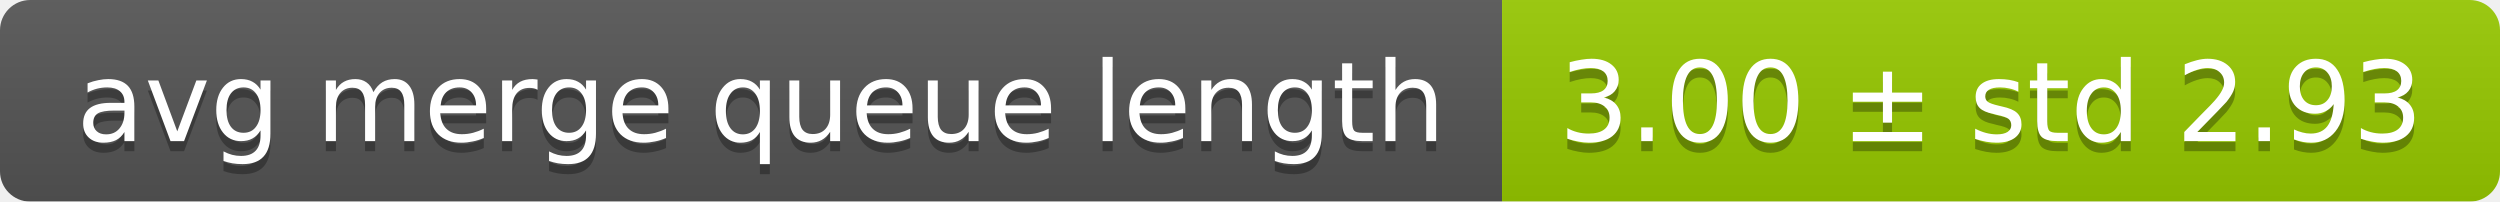
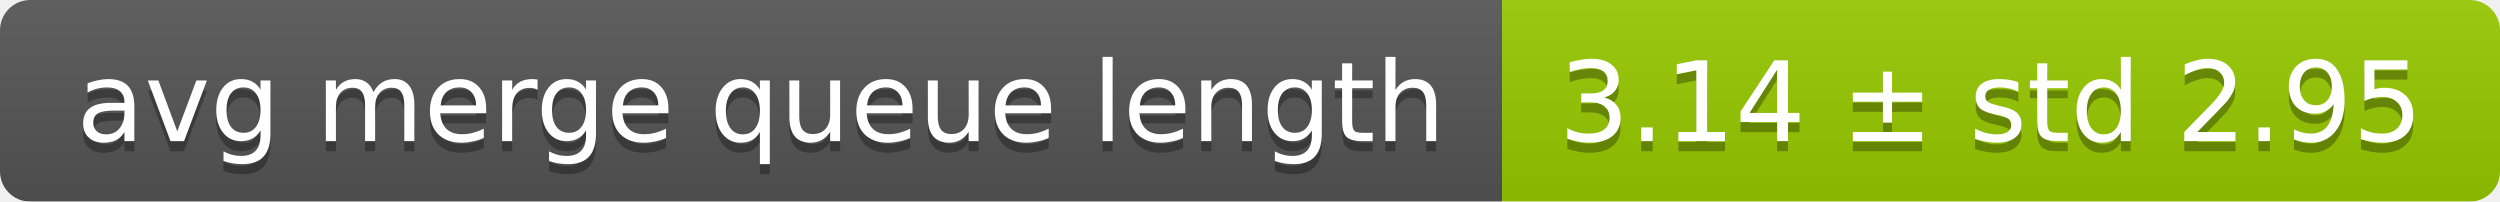
<svg xmlns="http://www.w3.org/2000/svg" width="248" height="20">
  <linearGradient id="smooth" x2="0" y2="100%">
    <stop offset="0" stop-color="#bbb" stop-opacity=".1" />
    <stop offset="1" stop-opacity=".1" />
  </linearGradient>
  <mask id="round">
    <rect width="248" height="20" rx="3" fill="#fff" />
  </mask>
  <g mask="url(#round)">
    <rect width="149" height="20" fill="#555" />
    <rect x="149" width="99" height="20" fill="#97ca00" />
    <rect width="248" height="20" fill="url(#smooth)" />
  </g>
  <g fill="#fff" text-anchor="middle" font-family="DejaVu Sans,Verdana,Geneva,sans-serif" font-size="11">
    <text x="75.5" y="15" fill="#010101" fill-opacity=".3">avg merge queue length</text>
    <text x="75.5" y="14">avg merge queue length</text>
-     <text x="197.5" y="15" fill="#010101" fill-opacity=".3">3.00 ± std 2.93</text>
-     <text x="197.5" y="14">3.00 ± std 2.93</text>
+     <text x="197.5" y="15" fill="#010101" fill-opacity=".3">3.14 ± std 2.95</text>
+     <text x="197.5" y="14">3.14 ± std 2.95</text>
  </g>
</svg>
